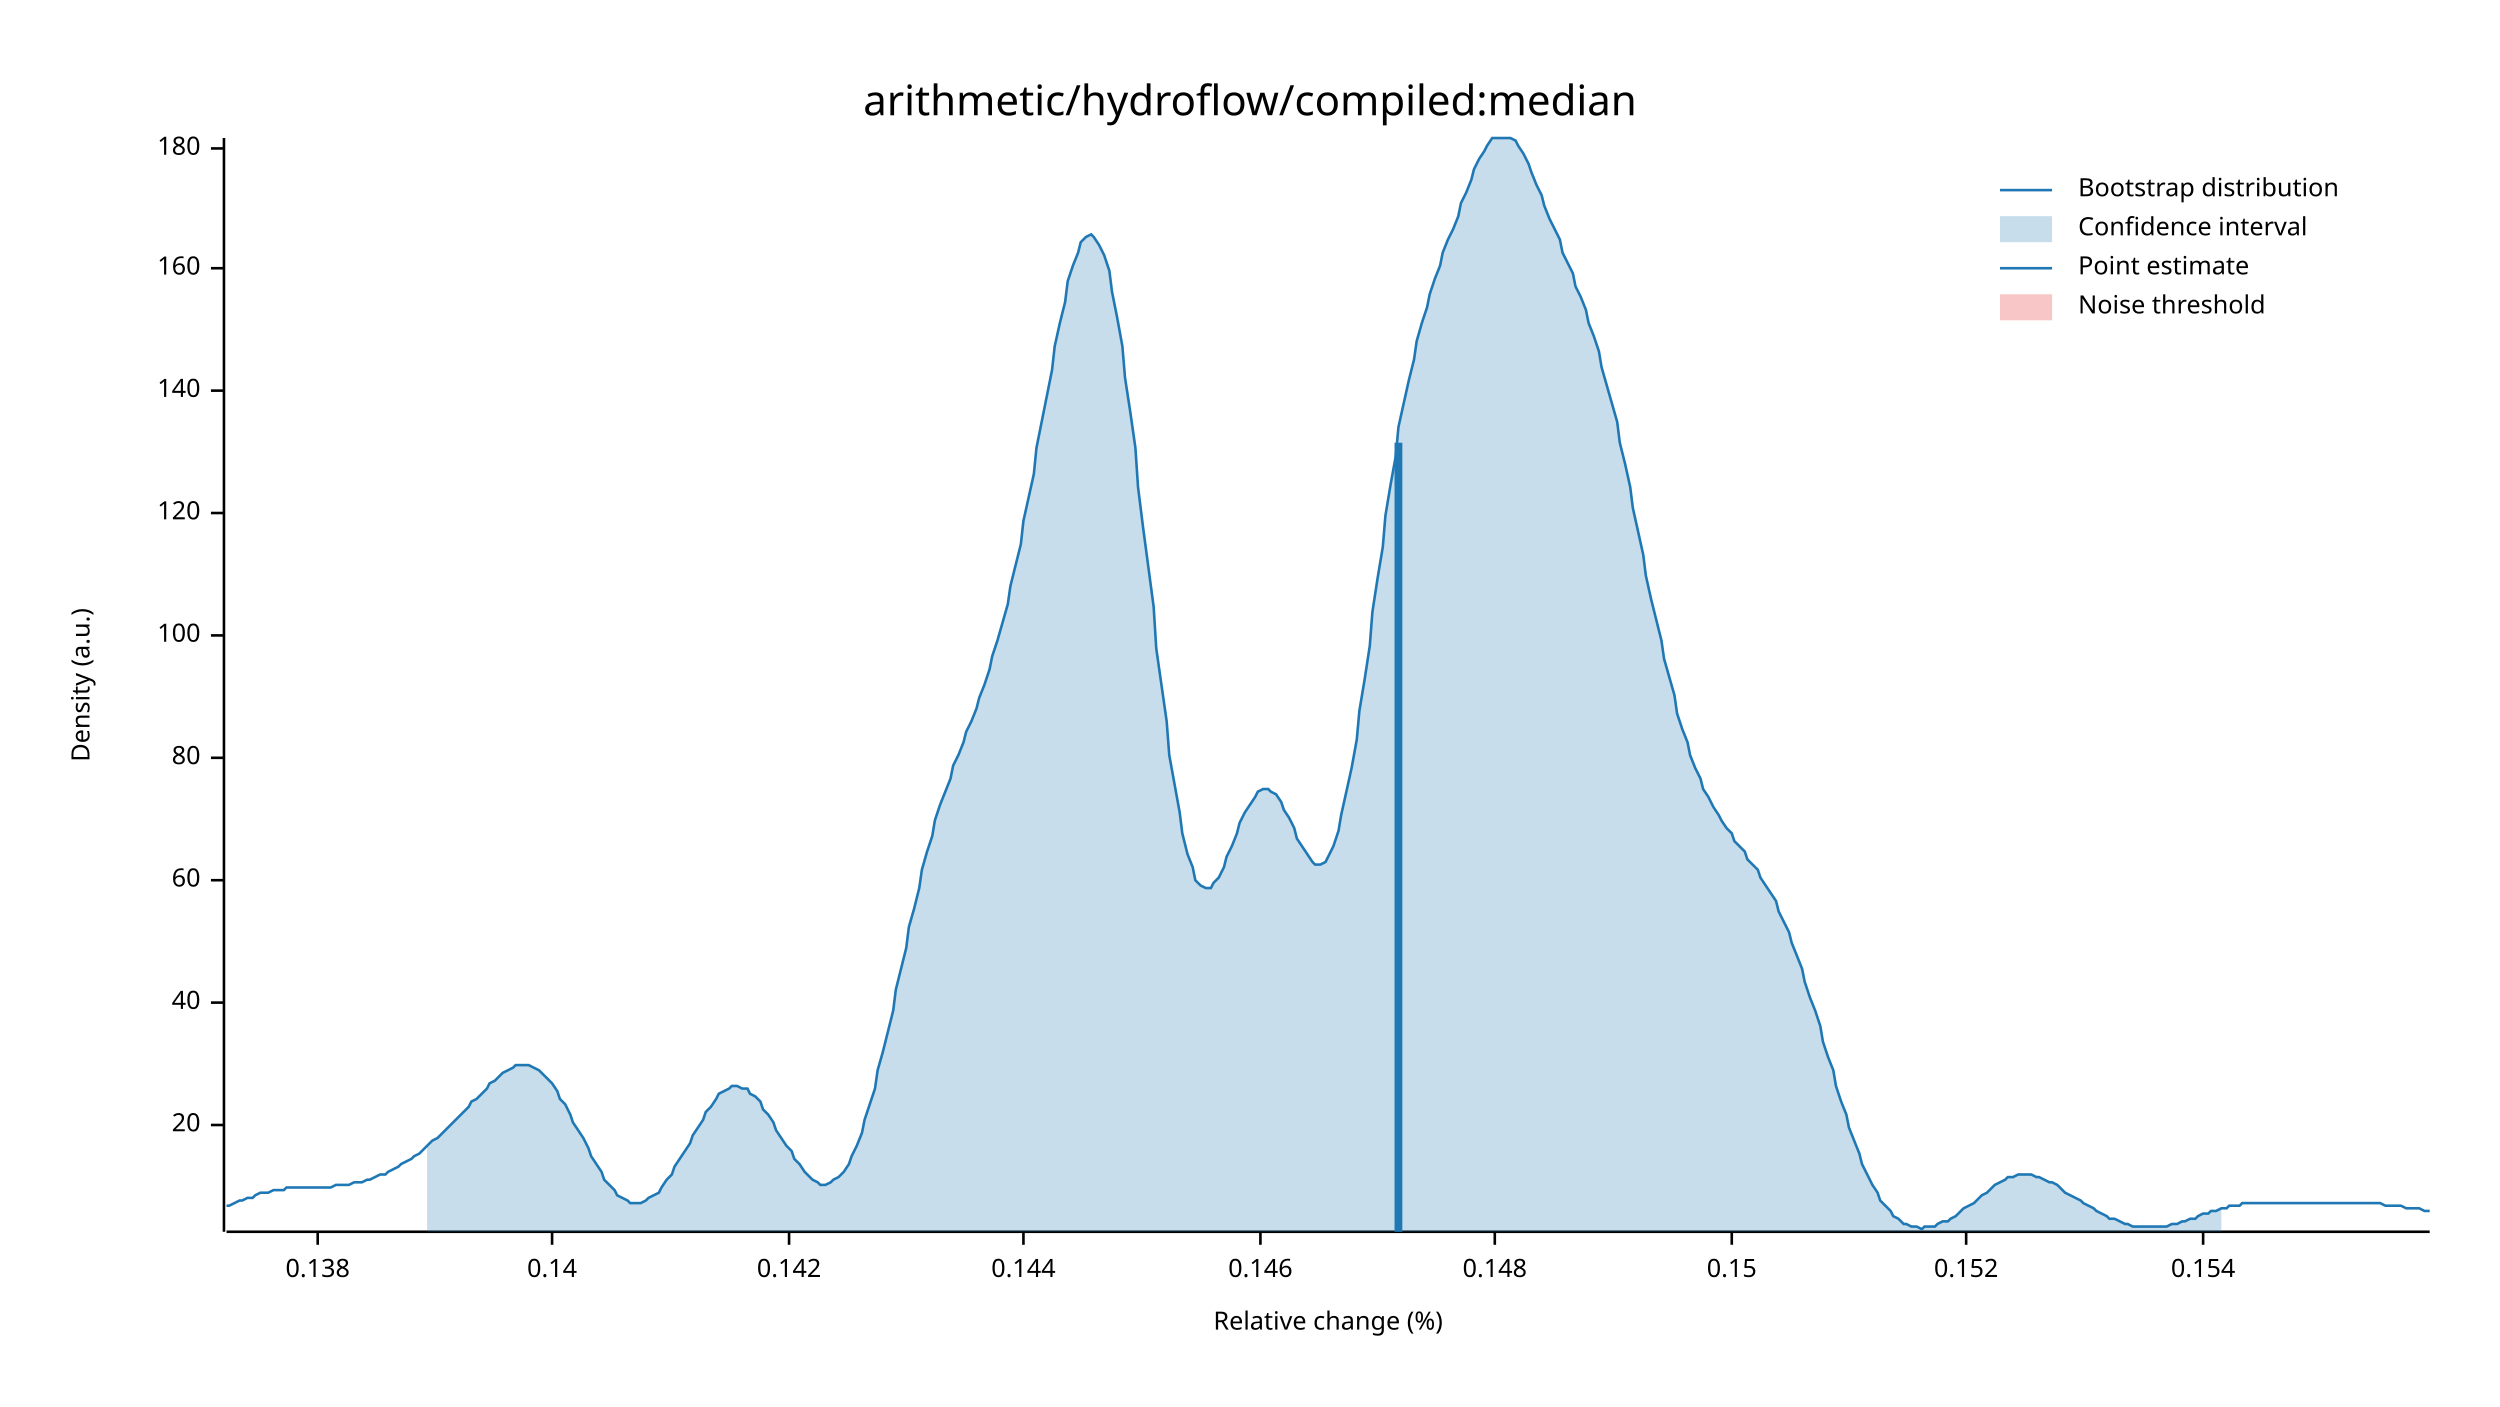
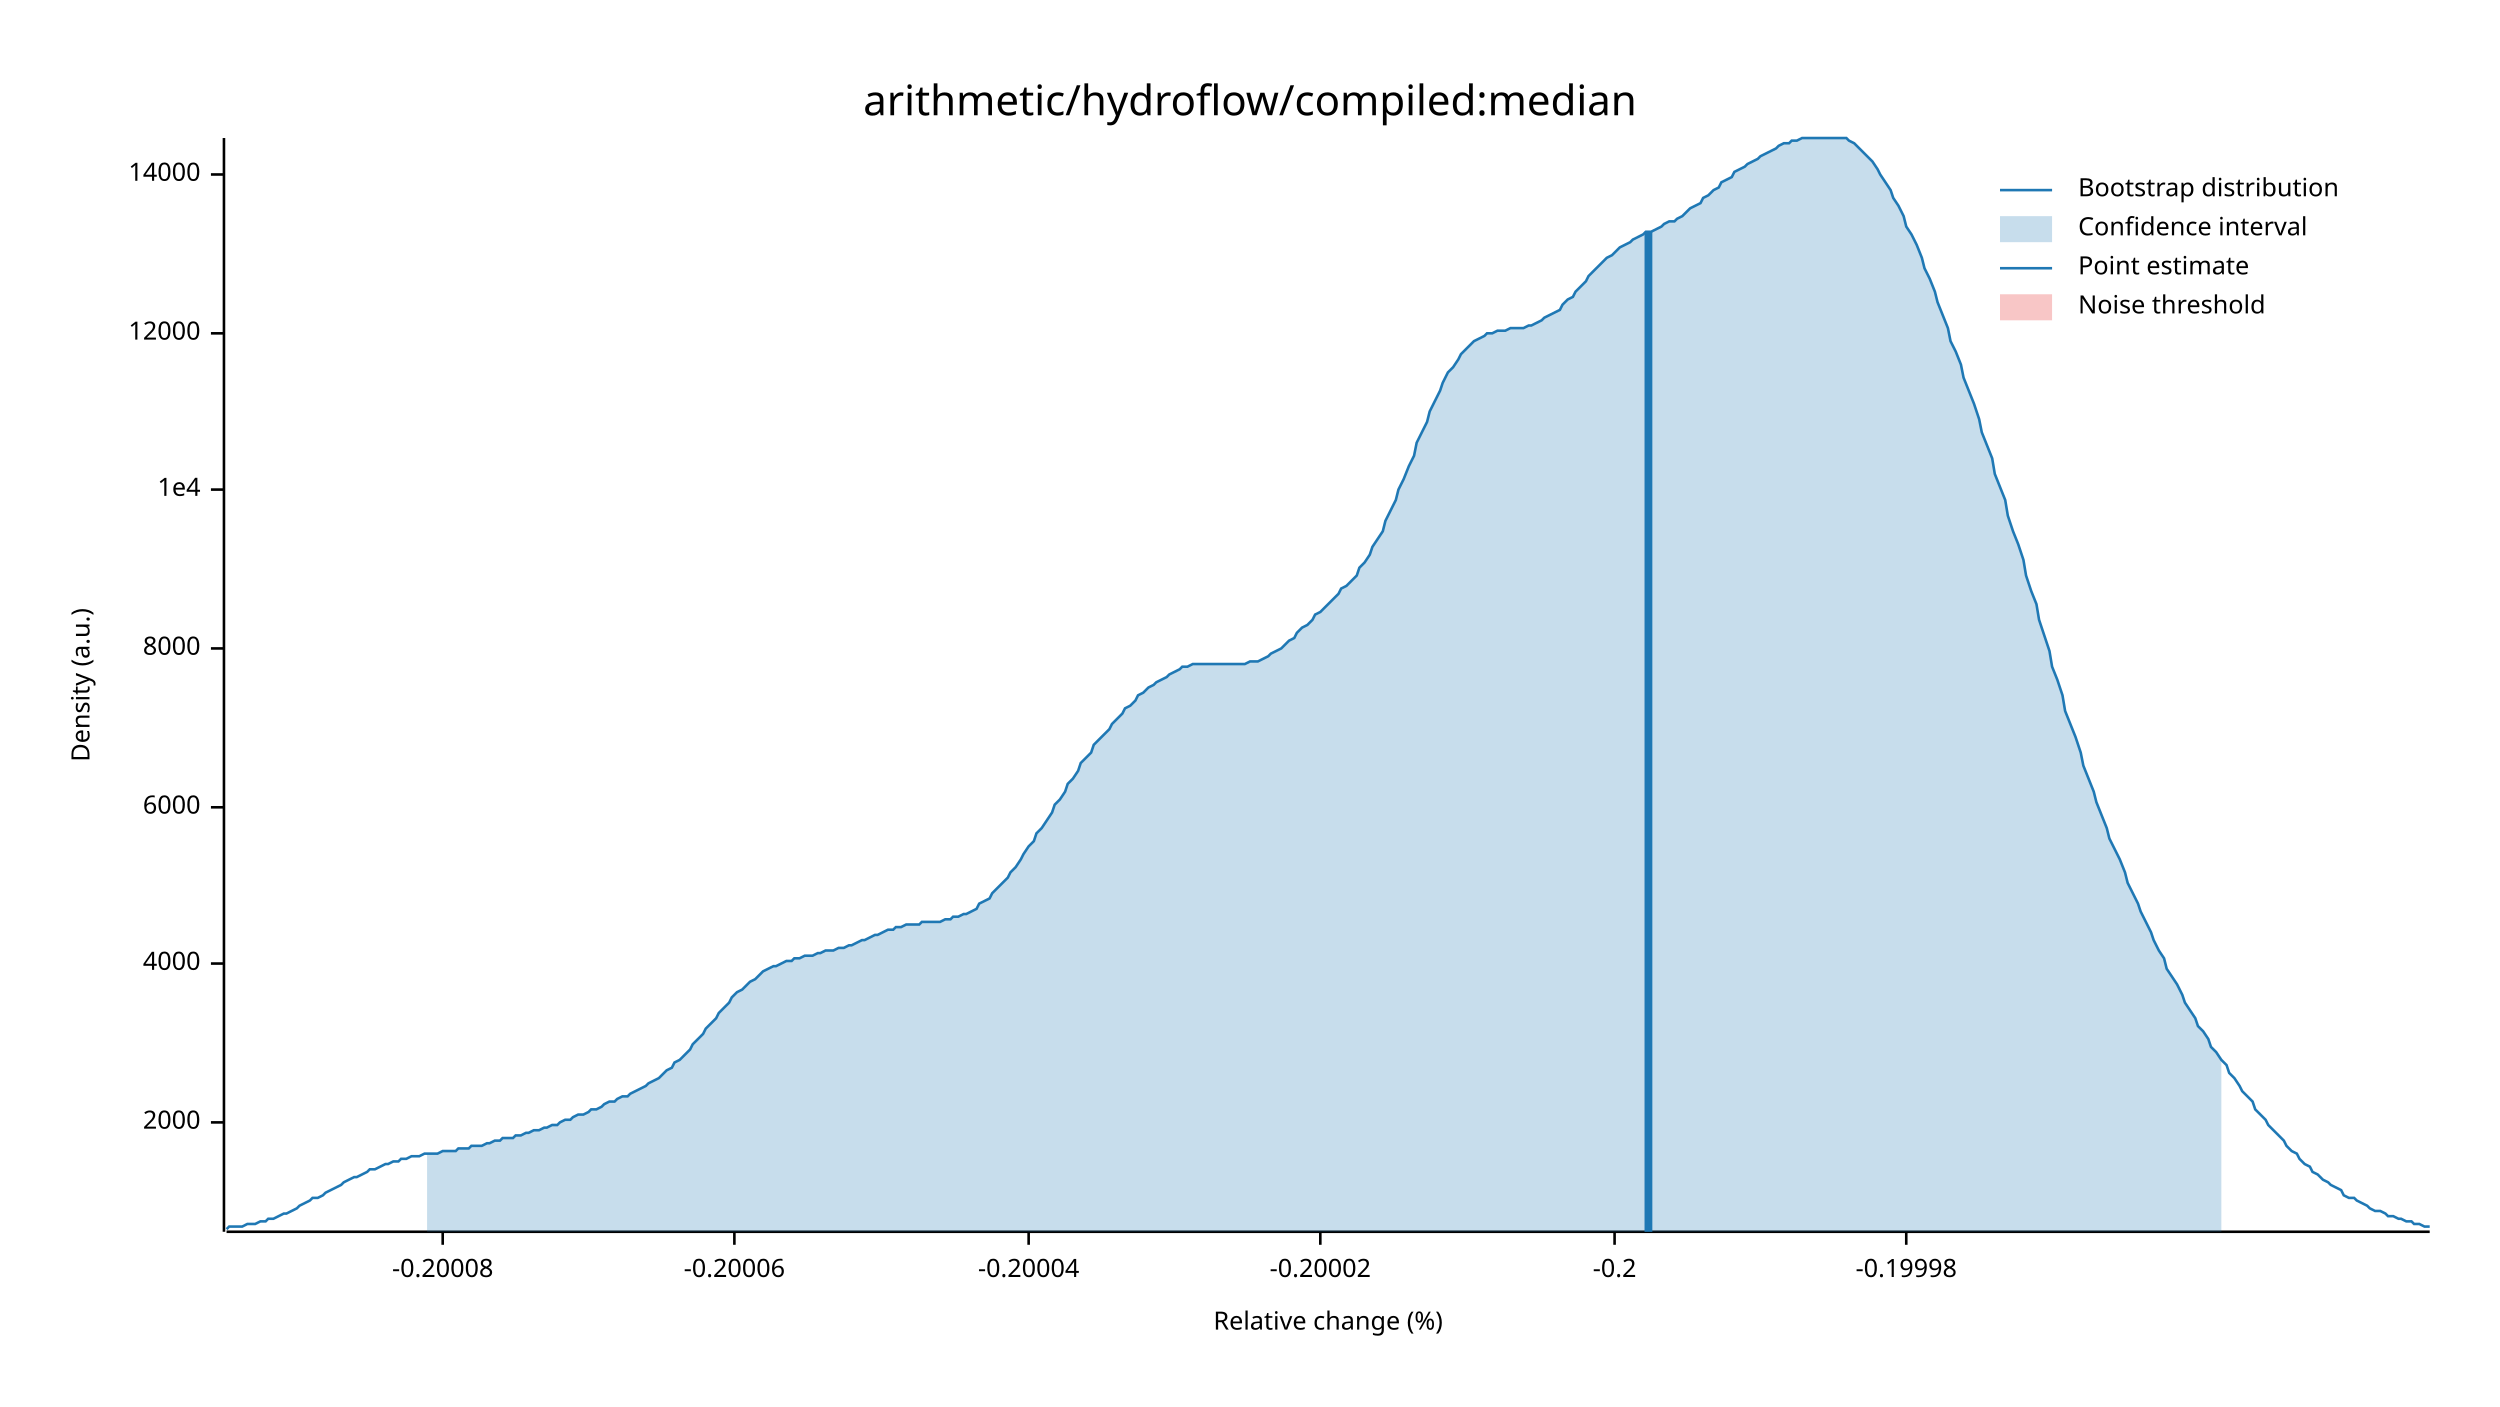
<svg xmlns="http://www.w3.org/2000/svg" width="960" height="540" viewBox="0 0 960 540">
  <text x="480" y="32" dy="0.76em" text-anchor="middle" font-family="sans-serif" font-size="16.129" opacity="1" fill="#000000">
arithmetic/hydroflow/compiled:median
</text>
  <text x="27" y="263" dy="0.76em" text-anchor="middle" font-family="sans-serif" font-size="9.677" opacity="1" fill="#000000" transform="rotate(270, 27, 263)">
Density (a.u.)
</text>
  <text x="510" y="513" dy="-0.5ex" text-anchor="middle" font-family="sans-serif" font-size="9.677" opacity="1" fill="#000000">
Relative change (%)
</text>
  <polyline fill="none" opacity="1" stroke="#000000" stroke-width="1" points="86,53 86,473 " />
-   <text x="77" y="432" dy="0.5ex" text-anchor="end" font-family="sans-serif" font-size="9.677" opacity="1" fill="#000000">
- 20
+   <text x="77" y="431" dy="0.5ex" text-anchor="end" font-family="sans-serif" font-size="9.677" opacity="1" fill="#000000">
+ 2000
</text>
-   <polyline fill="none" opacity="1" stroke="#000000" stroke-width="1" points="81,432 86,432 " />
-   <text x="77" y="385" dy="0.5ex" text-anchor="end" font-family="sans-serif" font-size="9.677" opacity="1" fill="#000000">
- 40
+   <polyline fill="none" opacity="1" stroke="#000000" stroke-width="1" points="81,431 86,431 " />
+   <text x="77" y="370" dy="0.5ex" text-anchor="end" font-family="sans-serif" font-size="9.677" opacity="1" fill="#000000">
+ 4000
</text>
-   <polyline fill="none" opacity="1" stroke="#000000" stroke-width="1" points="81,385 86,385 " />
-   <text x="77" y="338" dy="0.5ex" text-anchor="end" font-family="sans-serif" font-size="9.677" opacity="1" fill="#000000">
- 60
+   <polyline fill="none" opacity="1" stroke="#000000" stroke-width="1" points="81,370 86,370 " />
+   <text x="77" y="310" dy="0.5ex" text-anchor="end" font-family="sans-serif" font-size="9.677" opacity="1" fill="#000000">
+ 6000
</text>
-   <polyline fill="none" opacity="1" stroke="#000000" stroke-width="1" points="81,338 86,338 " />
-   <text x="77" y="291" dy="0.5ex" text-anchor="end" font-family="sans-serif" font-size="9.677" opacity="1" fill="#000000">
- 80
+   <polyline fill="none" opacity="1" stroke="#000000" stroke-width="1" points="81,310 86,310 " />
+   <text x="77" y="249" dy="0.5ex" text-anchor="end" font-family="sans-serif" font-size="9.677" opacity="1" fill="#000000">
+ 8000
</text>
-   <polyline fill="none" opacity="1" stroke="#000000" stroke-width="1" points="81,291 86,291 " />
-   <text x="77" y="244" dy="0.5ex" text-anchor="end" font-family="sans-serif" font-size="9.677" opacity="1" fill="#000000">
- 100
+   <polyline fill="none" opacity="1" stroke="#000000" stroke-width="1" points="81,249 86,249 " />
+   <text x="77" y="188" dy="0.5ex" text-anchor="end" font-family="sans-serif" font-size="9.677" opacity="1" fill="#000000">
+ 1e4
</text>
-   <polyline fill="none" opacity="1" stroke="#000000" stroke-width="1" points="81,244 86,244 " />
-   <text x="77" y="197" dy="0.5ex" text-anchor="end" font-family="sans-serif" font-size="9.677" opacity="1" fill="#000000">
- 120
+   <polyline fill="none" opacity="1" stroke="#000000" stroke-width="1" points="81,188 86,188 " />
+   <text x="77" y="128" dy="0.5ex" text-anchor="end" font-family="sans-serif" font-size="9.677" opacity="1" fill="#000000">
+ 12000
</text>
-   <polyline fill="none" opacity="1" stroke="#000000" stroke-width="1" points="81,197 86,197 " />
-   <text x="77" y="150" dy="0.5ex" text-anchor="end" font-family="sans-serif" font-size="9.677" opacity="1" fill="#000000">
- 140
+   <polyline fill="none" opacity="1" stroke="#000000" stroke-width="1" points="81,128 86,128 " />
+   <text x="77" y="67" dy="0.5ex" text-anchor="end" font-family="sans-serif" font-size="9.677" opacity="1" fill="#000000">
+ 14000
</text>
-   <polyline fill="none" opacity="1" stroke="#000000" stroke-width="1" points="81,150 86,150 " />
-   <text x="77" y="103" dy="0.5ex" text-anchor="end" font-family="sans-serif" font-size="9.677" opacity="1" fill="#000000">
- 160
+   <polyline fill="none" opacity="1" stroke="#000000" stroke-width="1" points="81,67 86,67 " />
+   <polyline fill="none" opacity="1" stroke="#000000" stroke-width="1" points="87,473 933,473 " />
+   <text x="170" y="483" dy="0.76em" text-anchor="middle" font-family="sans-serif" font-size="9.677" opacity="1" fill="#000000">
+ -0.20008
</text>
-   <polyline fill="none" opacity="1" stroke="#000000" stroke-width="1" points="81,103 86,103 " />
-   <text x="77" y="57" dy="0.5ex" text-anchor="end" font-family="sans-serif" font-size="9.677" opacity="1" fill="#000000">
- 180
+   <polyline fill="none" opacity="1" stroke="#000000" stroke-width="1" points="170,473 170,478 " />
+   <text x="282" y="483" dy="0.76em" text-anchor="middle" font-family="sans-serif" font-size="9.677" opacity="1" fill="#000000">
+ -0.20006
</text>
-   <polyline fill="none" opacity="1" stroke="#000000" stroke-width="1" points="81,57 86,57 " />
-   <polyline fill="none" opacity="1" stroke="#000000" stroke-width="1" points="87,473 933,473 " />
-   <text x="122" y="483" dy="0.76em" text-anchor="middle" font-family="sans-serif" font-size="9.677" opacity="1" fill="#000000">
- 0.138
+   <polyline fill="none" opacity="1" stroke="#000000" stroke-width="1" points="282,473 282,478 " />
+   <text x="395" y="483" dy="0.76em" text-anchor="middle" font-family="sans-serif" font-size="9.677" opacity="1" fill="#000000">
+ -0.20004
</text>
-   <polyline fill="none" opacity="1" stroke="#000000" stroke-width="1" points="122,473 122,478 " />
-   <text x="212" y="483" dy="0.76em" text-anchor="middle" font-family="sans-serif" font-size="9.677" opacity="1" fill="#000000">
- 0.14
+   <polyline fill="none" opacity="1" stroke="#000000" stroke-width="1" points="395,473 395,478 " />
+   <text x="507" y="483" dy="0.76em" text-anchor="middle" font-family="sans-serif" font-size="9.677" opacity="1" fill="#000000">
+ -0.20002
</text>
-   <polyline fill="none" opacity="1" stroke="#000000" stroke-width="1" points="212,473 212,478 " />
-   <text x="303" y="483" dy="0.76em" text-anchor="middle" font-family="sans-serif" font-size="9.677" opacity="1" fill="#000000">
- 0.142
+   <polyline fill="none" opacity="1" stroke="#000000" stroke-width="1" points="507,473 507,478 " />
+   <text x="620" y="483" dy="0.76em" text-anchor="middle" font-family="sans-serif" font-size="9.677" opacity="1" fill="#000000">
+ -0.2
</text>
-   <polyline fill="none" opacity="1" stroke="#000000" stroke-width="1" points="303,473 303,478 " />
-   <text x="393" y="483" dy="0.76em" text-anchor="middle" font-family="sans-serif" font-size="9.677" opacity="1" fill="#000000">
- 0.144
+   <polyline fill="none" opacity="1" stroke="#000000" stroke-width="1" points="620,473 620,478 " />
+   <text x="732" y="483" dy="0.76em" text-anchor="middle" font-family="sans-serif" font-size="9.677" opacity="1" fill="#000000">
+ -0.19998
</text>
-   <polyline fill="none" opacity="1" stroke="#000000" stroke-width="1" points="393,473 393,478 " />
-   <text x="484" y="483" dy="0.76em" text-anchor="middle" font-family="sans-serif" font-size="9.677" opacity="1" fill="#000000">
- 0.146
- </text>
-   <polyline fill="none" opacity="1" stroke="#000000" stroke-width="1" points="484,473 484,478 " />
-   <text x="574" y="483" dy="0.76em" text-anchor="middle" font-family="sans-serif" font-size="9.677" opacity="1" fill="#000000">
- 0.148
- </text>
-   <polyline fill="none" opacity="1" stroke="#000000" stroke-width="1" points="574,473 574,478 " />
-   <text x="665" y="483" dy="0.76em" text-anchor="middle" font-family="sans-serif" font-size="9.677" opacity="1" fill="#000000">
- 0.15
- </text>
-   <polyline fill="none" opacity="1" stroke="#000000" stroke-width="1" points="665,473 665,478 " />
-   <text x="755" y="483" dy="0.76em" text-anchor="middle" font-family="sans-serif" font-size="9.677" opacity="1" fill="#000000">
- 0.152
- </text>
-   <polyline fill="none" opacity="1" stroke="#000000" stroke-width="1" points="755,473 755,478 " />
-   <text x="846" y="483" dy="0.76em" text-anchor="middle" font-family="sans-serif" font-size="9.677" opacity="1" fill="#000000">
- 0.154
- </text>
-   <polyline fill="none" opacity="1" stroke="#000000" stroke-width="1" points="846,473 846,478 " />
-   <polyline fill="none" opacity="1" stroke="#1F78B4" stroke-width="1" points="87,463 88,463 90,462 92,461 93,461 95,460 97,460 98,459 100,458 102,458 103,458 105,457 107,457 109,457 110,456 112,456 114,456 115,456 117,456 119,456 120,456 122,456 124,456 125,456 127,456 129,455 131,455 132,455 134,455 136,454 137,454 139,454 141,453 142,453 144,452 146,451 148,451 149,450 151,449 153,448 154,447 156,446 158,445 159,444 161,443 163,441 164,440 166,438 168,437 170,435 171,434 173,432 175,430 176,429 178,427 180,425 181,423 183,422 185,420 187,418 188,416 190,415 192,413 193,412 195,411 197,410 198,409 200,409 202,409 203,409 205,410 207,411 209,413 210,414 212,416 214,419 215,422 217,424 219,428 220,431 222,434 224,437 226,441 227,444 229,447 231,450 232,453 234,455 236,457 237,459 239,460 241,461 242,462 244,462 246,462 248,461 249,460 251,459 253,458 254,456 256,453 258,451 259,448 261,445 263,442 265,439 266,436 268,433 270,430 271,427 273,425 275,422 276,420 278,419 280,418 281,417 283,417 285,418 287,418 288,420 290,421 292,423 293,426 295,428 297,431 298,434 300,437 302,440 304,442 305,445 307,447 309,450 310,451 312,453 314,454 315,455 317,455 319,454 320,453 322,452 324,450 326,447 327,444 329,440 331,435 332,430 334,424 336,418 337,411 339,404 341,396 343,388 344,380 346,372 348,364 349,356 351,349 353,341 354,334 356,327 358,321 359,315 361,309 363,304 365,299 366,294 368,290 370,285 371,281 373,277 375,272 376,268 378,263 380,257 381,252 383,246 385,239 387,232 388,225 390,217 392,209 393,200 395,191 397,182 398,172 400,162 402,152 404,142 405,133 407,124 409,116 410,108 412,102 414,97 415,93 417,91 419,90 420,91 422,94 424,98 426,104 427,112 429,122 431,133 432,145 434,158 436,172 437,187 439,203 441,218 443,233 444,249 446,263 448,277 449,290 451,301 453,312 454,320 456,328 458,333 459,338 461,340 463,341 465,341 466,339 468,337 470,333 471,329 473,325 475,320 476,316 478,312 480,309 482,306 483,304 485,303 487,303 488,304 490,305 492,308 493,311 495,314 497,318 498,322 500,325 502,328 504,331 505,332 507,332 509,331 510,329 512,325 514,319 515,313 517,304 519,295 521,284 522,273 524,261 526,248 527,235 529,222 531,210 532,198 534,186 536,175 537,164 539,155 541,146 543,138 544,131 546,124 548,118 549,113 551,107 553,102 554,97 556,92 558,88 560,83 561,78 563,74 565,69 566,65 568,61 570,58 571,56 573,53 575,53 576,53 578,53 580,53 582,54 583,56 585,59 587,63 588,66 590,71 592,75 593,79 595,84 597,88 599,92 600,97 602,101 604,105 605,110 607,114 609,119 610,124 612,129 614,135 615,141 617,148 619,155 621,162 622,170 624,178 626,187 627,195 629,204 631,213 632,221 634,230 636,238 638,246 639,253 641,260 643,267 644,274 646,280 648,285 649,290 651,295 653,299 654,303 656,306 658,310 660,313 661,315 663,318 665,320 666,323 668,325 670,327 671,330 673,332 675,334 676,337 678,340 680,343 682,346 683,350 685,354 687,358 688,362 690,367 692,372 693,377 695,383 697,388 699,394 700,400 702,406 704,411 705,417 707,423 709,428 710,433 712,438 714,443 715,447 717,451 719,455 721,458 722,461 724,463 726,465 727,467 729,468 731,470 732,470 734,471 736,471 738,472 739,471 741,471 743,471 744,470 746,469 748,469 749,468 751,467 753,465 754,464 756,463 758,462 760,460 761,459 763,458 765,456 766,455 768,454 770,453 771,452 773,452 775,451 777,451 778,451 780,451 782,452 783,452 785,453 787,454 788,454 790,455 792,457 793,458 795,459 797,460 799,461 800,462 802,463 804,464 805,465 807,466 809,467 810,468 812,468 814,469 816,470 817,470 819,471 821,471 822,471 824,471 826,471 827,471 829,471 831,471 832,471 834,470 836,470 838,469 839,469 841,468 843,468 844,467 846,466 848,466 849,465 851,465 853,464 855,464 856,463 858,463 860,463 861,462 863,462 865,462 866,462 868,462 870,462 871,462 873,462 875,462 877,462 878,462 880,462 882,462 883,462 885,462 887,462 888,462 890,462 892,462 894,462 895,462 897,462 899,462 900,462 902,462 904,462 905,462 907,462 909,462 910,462 912,462 914,462 916,463 917,463 919,463 921,463 922,463 924,464 926,464 927,464 929,464 931,465 933,465 " />
-   <polygon opacity="0.25" fill="#1F78B4" points="164,440 166,438 168,437 170,435 171,434 173,432 175,430 176,429 178,427 180,425 181,423 183,422 185,420 187,418 188,416 190,415 192,413 193,412 195,411 197,410 198,409 200,409 202,409 203,409 205,410 207,411 209,413 210,414 212,416 214,419 215,422 217,424 219,428 220,431 222,434 224,437 226,441 227,444 229,447 231,450 232,453 234,455 236,457 237,459 239,460 241,461 242,462 244,462 246,462 248,461 249,460 251,459 253,458 254,456 256,453 258,451 259,448 261,445 263,442 265,439 266,436 268,433 270,430 271,427 273,425 275,422 276,420 278,419 280,418 281,417 283,417 285,418 287,418 288,420 290,421 292,423 293,426 295,428 297,431 298,434 300,437 302,440 304,442 305,445 307,447 309,450 310,451 312,453 314,454 315,455 317,455 319,454 320,453 322,452 324,450 326,447 327,444 329,440 331,435 332,430 334,424 336,418 337,411 339,404 341,396 343,388 344,380 346,372 348,364 349,356 351,349 353,341 354,334 356,327 358,321 359,315 361,309 363,304 365,299 366,294 368,290 370,285 371,281 373,277 375,272 376,268 378,263 380,257 381,252 383,246 385,239 387,232 388,225 390,217 392,209 393,200 395,191 397,182 398,172 400,162 402,152 404,142 405,133 407,124 409,116 410,108 412,102 414,97 415,93 417,91 419,90 420,91 422,94 424,98 426,104 427,112 429,122 431,133 432,145 434,158 436,172 437,187 439,203 441,218 443,233 444,249 446,263 448,277 449,290 451,301 453,312 454,320 456,328 458,333 459,338 461,340 463,341 465,341 466,339 468,337 470,333 471,329 473,325 475,320 476,316 478,312 480,309 482,306 483,304 485,303 487,303 488,304 490,305 492,308 493,311 495,314 497,318 498,322 500,325 502,328 504,331 505,332 507,332 509,331 510,329 512,325 514,319 515,313 517,304 519,295 521,284 522,273 524,261 526,248 527,235 529,222 531,210 532,198 534,186 536,175 537,164 539,155 541,146 543,138 544,131 546,124 548,118 549,113 551,107 553,102 554,97 556,92 558,88 560,83 561,78 563,74 565,69 566,65 568,61 570,58 571,56 573,53 575,53 576,53 578,53 580,53 582,54 583,56 585,59 587,63 588,66 590,71 592,75 593,79 595,84 597,88 599,92 600,97 602,101 604,105 605,110 607,114 609,119 610,124 612,129 614,135 615,141 617,148 619,155 621,162 622,170 624,178 626,187 627,195 629,204 631,213 632,221 634,230 636,238 638,246 639,253 641,260 643,267 644,274 646,280 648,285 649,290 651,295 653,299 654,303 656,306 658,310 660,313 661,315 663,318 665,320 666,323 668,325 670,327 671,330 673,332 675,334 676,337 678,340 680,343 682,346 683,350 685,354 687,358 688,362 690,367 692,372 693,377 695,383 697,388 699,394 700,400 702,406 704,411 705,417 707,423 709,428 710,433 712,438 714,443 715,447 717,451 719,455 721,458 722,461 724,463 726,465 727,467 729,468 731,470 732,470 734,471 736,471 738,472 739,471 741,471 743,471 744,470 746,469 748,469 749,468 751,467 753,465 754,464 756,463 758,462 760,460 761,459 763,458 765,456 766,455 768,454 770,453 771,452 773,452 775,451 777,451 778,451 780,451 782,452 783,452 785,453 787,454 788,454 790,455 792,457 793,458 795,459 797,460 799,461 800,462 802,463 804,464 805,465 807,466 809,467 810,468 812,468 814,469 816,470 817,470 819,471 821,471 822,471 824,471 826,471 827,471 829,471 831,471 832,471 834,470 836,470 838,469 839,469 841,468 843,468 844,467 846,466 848,466 849,465 851,465 853,464 853,473 164,473 " />
-   <polyline fill="none" opacity="1" stroke="#1F78B4" stroke-width="3" points="537,473 537,170 " />
+   <polyline fill="none" opacity="1" stroke="#000000" stroke-width="1" points="732,473 732,478 " />
+   <polyline fill="none" opacity="1" stroke="#1F78B4" stroke-width="1" points="87,472 88,471 90,471 92,471 93,471 95,470 97,470 98,470 100,469 102,469 103,468 105,468 107,467 109,466 110,466 112,465 114,464 115,463 117,462 119,461 120,460 122,460 124,459 125,458 127,457 129,456 131,455 132,454 134,453 136,452 137,452 139,451 141,450 142,449 144,449 146,448 148,447 149,447 151,446 153,446 154,445 156,445 158,444 159,444 161,444 163,443 164,443 166,443 168,443 170,442 171,442 173,442 175,442 176,441 178,441 180,441 181,440 183,440 185,440 187,439 188,439 190,438 192,438 193,437 195,437 197,437 198,436 200,436 202,435 203,435 205,434 207,434 209,433 210,433 212,432 214,432 215,431 217,430 219,430 220,429 222,428 224,428 226,427 227,426 229,426 231,425 232,424 234,423 236,423 237,422 239,421 241,421 242,420 244,419 246,418 248,417 249,416 251,415 253,414 254,413 256,411 258,410 259,408 261,407 263,405 265,403 266,401 268,399 270,397 271,395 273,393 275,391 276,389 278,387 280,385 281,383 283,381 285,380 287,378 288,377 290,376 292,374 293,373 295,372 297,371 298,371 300,370 302,369 304,369 305,368 307,368 309,367 310,367 312,367 314,366 315,366 317,365 319,365 320,365 322,364 324,364 326,363 327,363 329,362 331,361 332,361 334,360 336,359 337,359 339,358 341,357 343,357 344,356 346,356 348,355 349,355 351,355 353,355 354,354 356,354 358,354 359,354 361,354 363,353 365,353 366,352 368,352 370,351 371,351 373,350 375,349 376,347 378,346 380,345 381,343 383,341 385,339 387,337 388,335 390,333 392,330 393,328 395,325 397,323 398,320 400,318 402,315 404,312 405,309 407,307 409,304 410,301 412,299 414,296 415,293 417,291 419,289 420,286 422,284 424,282 426,280 427,278 429,276 431,274 432,272 434,271 436,269 437,267 439,266 441,264 443,263 444,262 446,261 448,260 449,259 451,258 453,257 454,256 456,256 458,255 459,255 461,255 463,255 465,255 466,255 468,255 470,255 471,255 473,255 475,255 476,255 478,255 480,254 482,254 483,254 485,253 487,252 488,251 490,250 492,249 493,248 495,246 497,245 498,243 500,241 502,240 504,238 505,236 507,235 509,233 510,232 512,230 514,228 515,226 517,225 519,223 521,221 522,218 524,216 526,213 527,210 529,207 531,204 532,200 534,196 536,192 537,188 539,184 541,179 543,175 544,170 546,166 548,162 549,158 551,154 553,150 554,147 556,143 558,141 560,138 561,136 563,134 565,132 566,131 568,130 570,129 571,128 573,128 575,127 576,127 578,127 580,126 582,126 583,126 585,126 587,125 588,125 590,124 592,123 593,122 595,121 597,120 599,119 600,117 602,115 604,114 605,112 607,110 609,108 610,106 612,104 614,102 615,101 617,99 619,98 621,96 622,95 624,94 626,93 627,92 629,91 631,90 632,89 634,89 636,88 638,87 639,86 641,85 643,85 644,84 646,83 648,81 649,80 651,79 653,78 654,76 656,75 658,73 660,72 661,70 663,69 665,68 666,66 668,65 670,64 671,63 673,62 675,61 676,60 678,59 680,58 682,57 683,56 685,55 687,55 688,54 690,54 692,53 693,53 695,53 697,53 699,53 700,53 702,53 704,53 705,53 707,53 709,53 710,54 712,55 714,57 715,58 717,60 719,62 721,65 722,67 724,70 726,73 727,76 729,79 731,83 732,87 734,90 736,94 738,99 739,103 741,107 743,112 744,116 746,121 748,126 749,131 751,135 753,140 754,145 756,150 758,155 760,161 761,166 763,171 765,176 766,182 768,187 770,192 771,198 773,204 775,209 777,215 778,221 780,227 782,232 783,238 785,244 787,250 788,256 790,261 792,267 793,273 795,278 797,283 799,289 800,294 802,299 804,304 805,308 807,313 809,318 810,322 812,326 814,330 816,335 817,339 819,343 821,347 822,350 824,354 826,358 827,361 829,365 831,368 832,372 834,375 836,378 838,382 839,385 841,388 843,391 844,394 846,396 848,399 849,402 851,404 853,407 855,409 856,412 858,414 860,417 861,419 863,421 865,423 866,426 868,428 870,430 871,432 873,434 875,436 877,438 878,440 880,442 882,443 883,445 885,447 887,448 888,450 890,451 892,453 894,454 895,455 897,456 899,457 900,459 902,460 904,460 905,461 907,462 909,463 910,464 912,465 914,465 916,466 917,467 919,467 921,468 922,468 924,469 926,469 927,470 929,470 931,471 933,471 " />
+   <polygon opacity="0.25" fill="#1F78B4" points="164,443 166,443 168,443 170,442 171,442 173,442 175,442 176,441 178,441 180,441 181,440 183,440 185,440 187,439 188,439 190,438 192,438 193,437 195,437 197,437 198,436 200,436 202,435 203,435 205,434 207,434 209,433 210,433 212,432 214,432 215,431 217,430 219,430 220,429 222,428 224,428 226,427 227,426 229,426 231,425 232,424 234,423 236,423 237,422 239,421 241,421 242,420 244,419 246,418 248,417 249,416 251,415 253,414 254,413 256,411 258,410 259,408 261,407 263,405 265,403 266,401 268,399 270,397 271,395 273,393 275,391 276,389 278,387 280,385 281,383 283,381 285,380 287,378 288,377 290,376 292,374 293,373 295,372 297,371 298,371 300,370 302,369 304,369 305,368 307,368 309,367 310,367 312,367 314,366 315,366 317,365 319,365 320,365 322,364 324,364 326,363 327,363 329,362 331,361 332,361 334,360 336,359 337,359 339,358 341,357 343,357 344,356 346,356 348,355 349,355 351,355 353,355 354,354 356,354 358,354 359,354 361,354 363,353 365,353 366,352 368,352 370,351 371,351 373,350 375,349 376,347 378,346 380,345 381,343 383,341 385,339 387,337 388,335 390,333 392,330 393,328 395,325 397,323 398,320 400,318 402,315 404,312 405,309 407,307 409,304 410,301 412,299 414,296 415,293 417,291 419,289 420,286 422,284 424,282 426,280 427,278 429,276 431,274 432,272 434,271 436,269 437,267 439,266 441,264 443,263 444,262 446,261 448,260 449,259 451,258 453,257 454,256 456,256 458,255 459,255 461,255 463,255 465,255 466,255 468,255 470,255 471,255 473,255 475,255 476,255 478,255 480,254 482,254 483,254 485,253 487,252 488,251 490,250 492,249 493,248 495,246 497,245 498,243 500,241 502,240 504,238 505,236 507,235 509,233 510,232 512,230 514,228 515,226 517,225 519,223 521,221 522,218 524,216 526,213 527,210 529,207 531,204 532,200 534,196 536,192 537,188 539,184 541,179 543,175 544,170 546,166 548,162 549,158 551,154 553,150 554,147 556,143 558,141 560,138 561,136 563,134 565,132 566,131 568,130 570,129 571,128 573,128 575,127 576,127 578,127 580,126 582,126 583,126 585,126 587,125 588,125 590,124 592,123 593,122 595,121 597,120 599,119 600,117 602,115 604,114 605,112 607,110 609,108 610,106 612,104 614,102 615,101 617,99 619,98 621,96 622,95 624,94 626,93 627,92 629,91 631,90 632,89 634,89 636,88 638,87 639,86 641,85 643,85 644,84 646,83 648,81 649,80 651,79 653,78 654,76 656,75 658,73 660,72 661,70 663,69 665,68 666,66 668,65 670,64 671,63 673,62 675,61 676,60 678,59 680,58 682,57 683,56 685,55 687,55 688,54 690,54 692,53 693,53 695,53 697,53 699,53 700,53 702,53 704,53 705,53 707,53 709,53 710,54 712,55 714,57 715,58 717,60 719,62 721,65 722,67 724,70 726,73 727,76 729,79 731,83 732,87 734,90 736,94 738,99 739,103 741,107 743,112 744,116 746,121 748,126 749,131 751,135 753,140 754,145 756,150 758,155 760,161 761,166 763,171 765,176 766,182 768,187 770,192 771,198 773,204 775,209 777,215 778,221 780,227 782,232 783,238 785,244 787,250 788,256 790,261 792,267 793,273 795,278 797,283 799,289 800,294 802,299 804,304 805,308 807,313 809,318 810,322 812,326 814,330 816,335 817,339 819,343 821,347 822,350 824,354 826,358 827,361 829,365 831,368 832,372 834,375 836,378 838,382 839,385 841,388 843,391 844,394 846,396 848,399 849,402 851,404 853,407 853,473 164,473 " />
+   <polyline fill="none" opacity="1" stroke="#1F78B4" stroke-width="3" points="633,473 633,89 " />
  <rect x="510" y="53" width="0" height="419" opacity="0.1" fill="#E31A1C" stroke="none" />
  <text x="798" y="68" dy="0.76em" text-anchor="start" font-family="sans-serif" font-size="9.677" opacity="1" fill="#000000">
Bootstrap distribution
</text>
  <text x="798" y="83" dy="0.76em" text-anchor="start" font-family="sans-serif" font-size="9.677" opacity="1" fill="#000000">
Confidence interval
</text>
  <text x="798" y="98" dy="0.76em" text-anchor="start" font-family="sans-serif" font-size="9.677" opacity="1" fill="#000000">
Point estimate
</text>
  <text x="798" y="113" dy="0.76em" text-anchor="start" font-family="sans-serif" font-size="9.677" opacity="1" fill="#000000">
Noise threshold
</text>
  <polyline fill="none" opacity="1" stroke="#1F78B4" stroke-width="1" points="768,73 788,73 " />
  <rect x="768" y="83" width="20" height="10" opacity="0.25" fill="#1F78B4" stroke="none" />
  <polyline fill="none" opacity="1" stroke="#1F78B4" stroke-width="1" points="768,103 788,103 " />
  <rect x="768" y="113" width="20" height="10" opacity="0.25" fill="#E31A1C" stroke="none" />
</svg>
